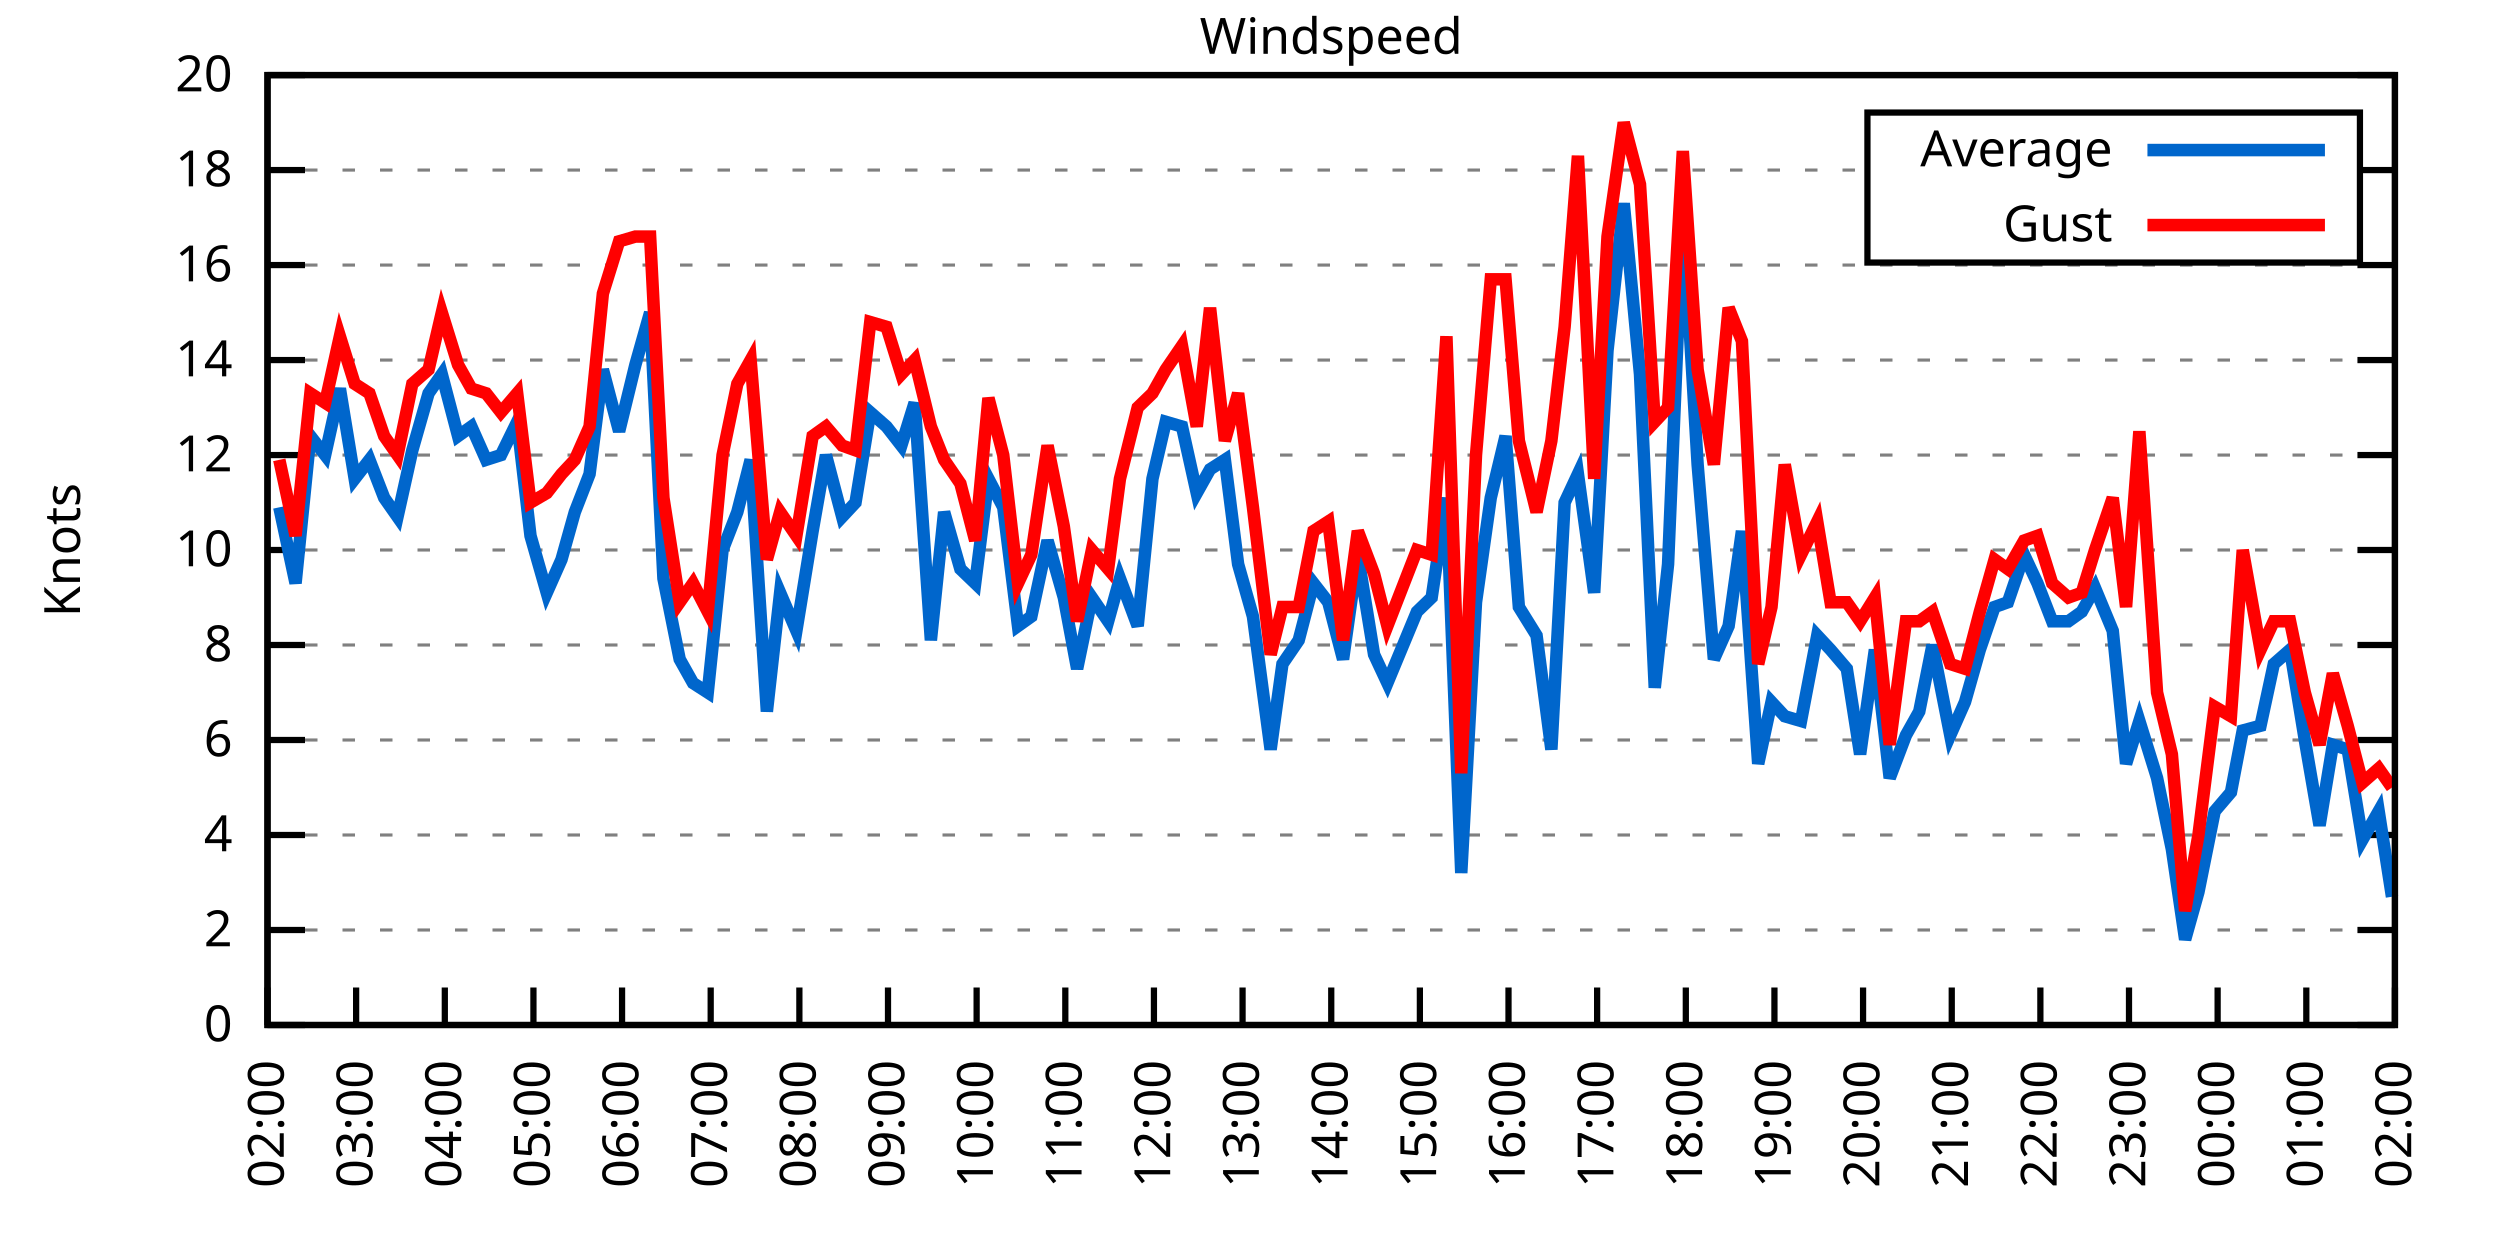
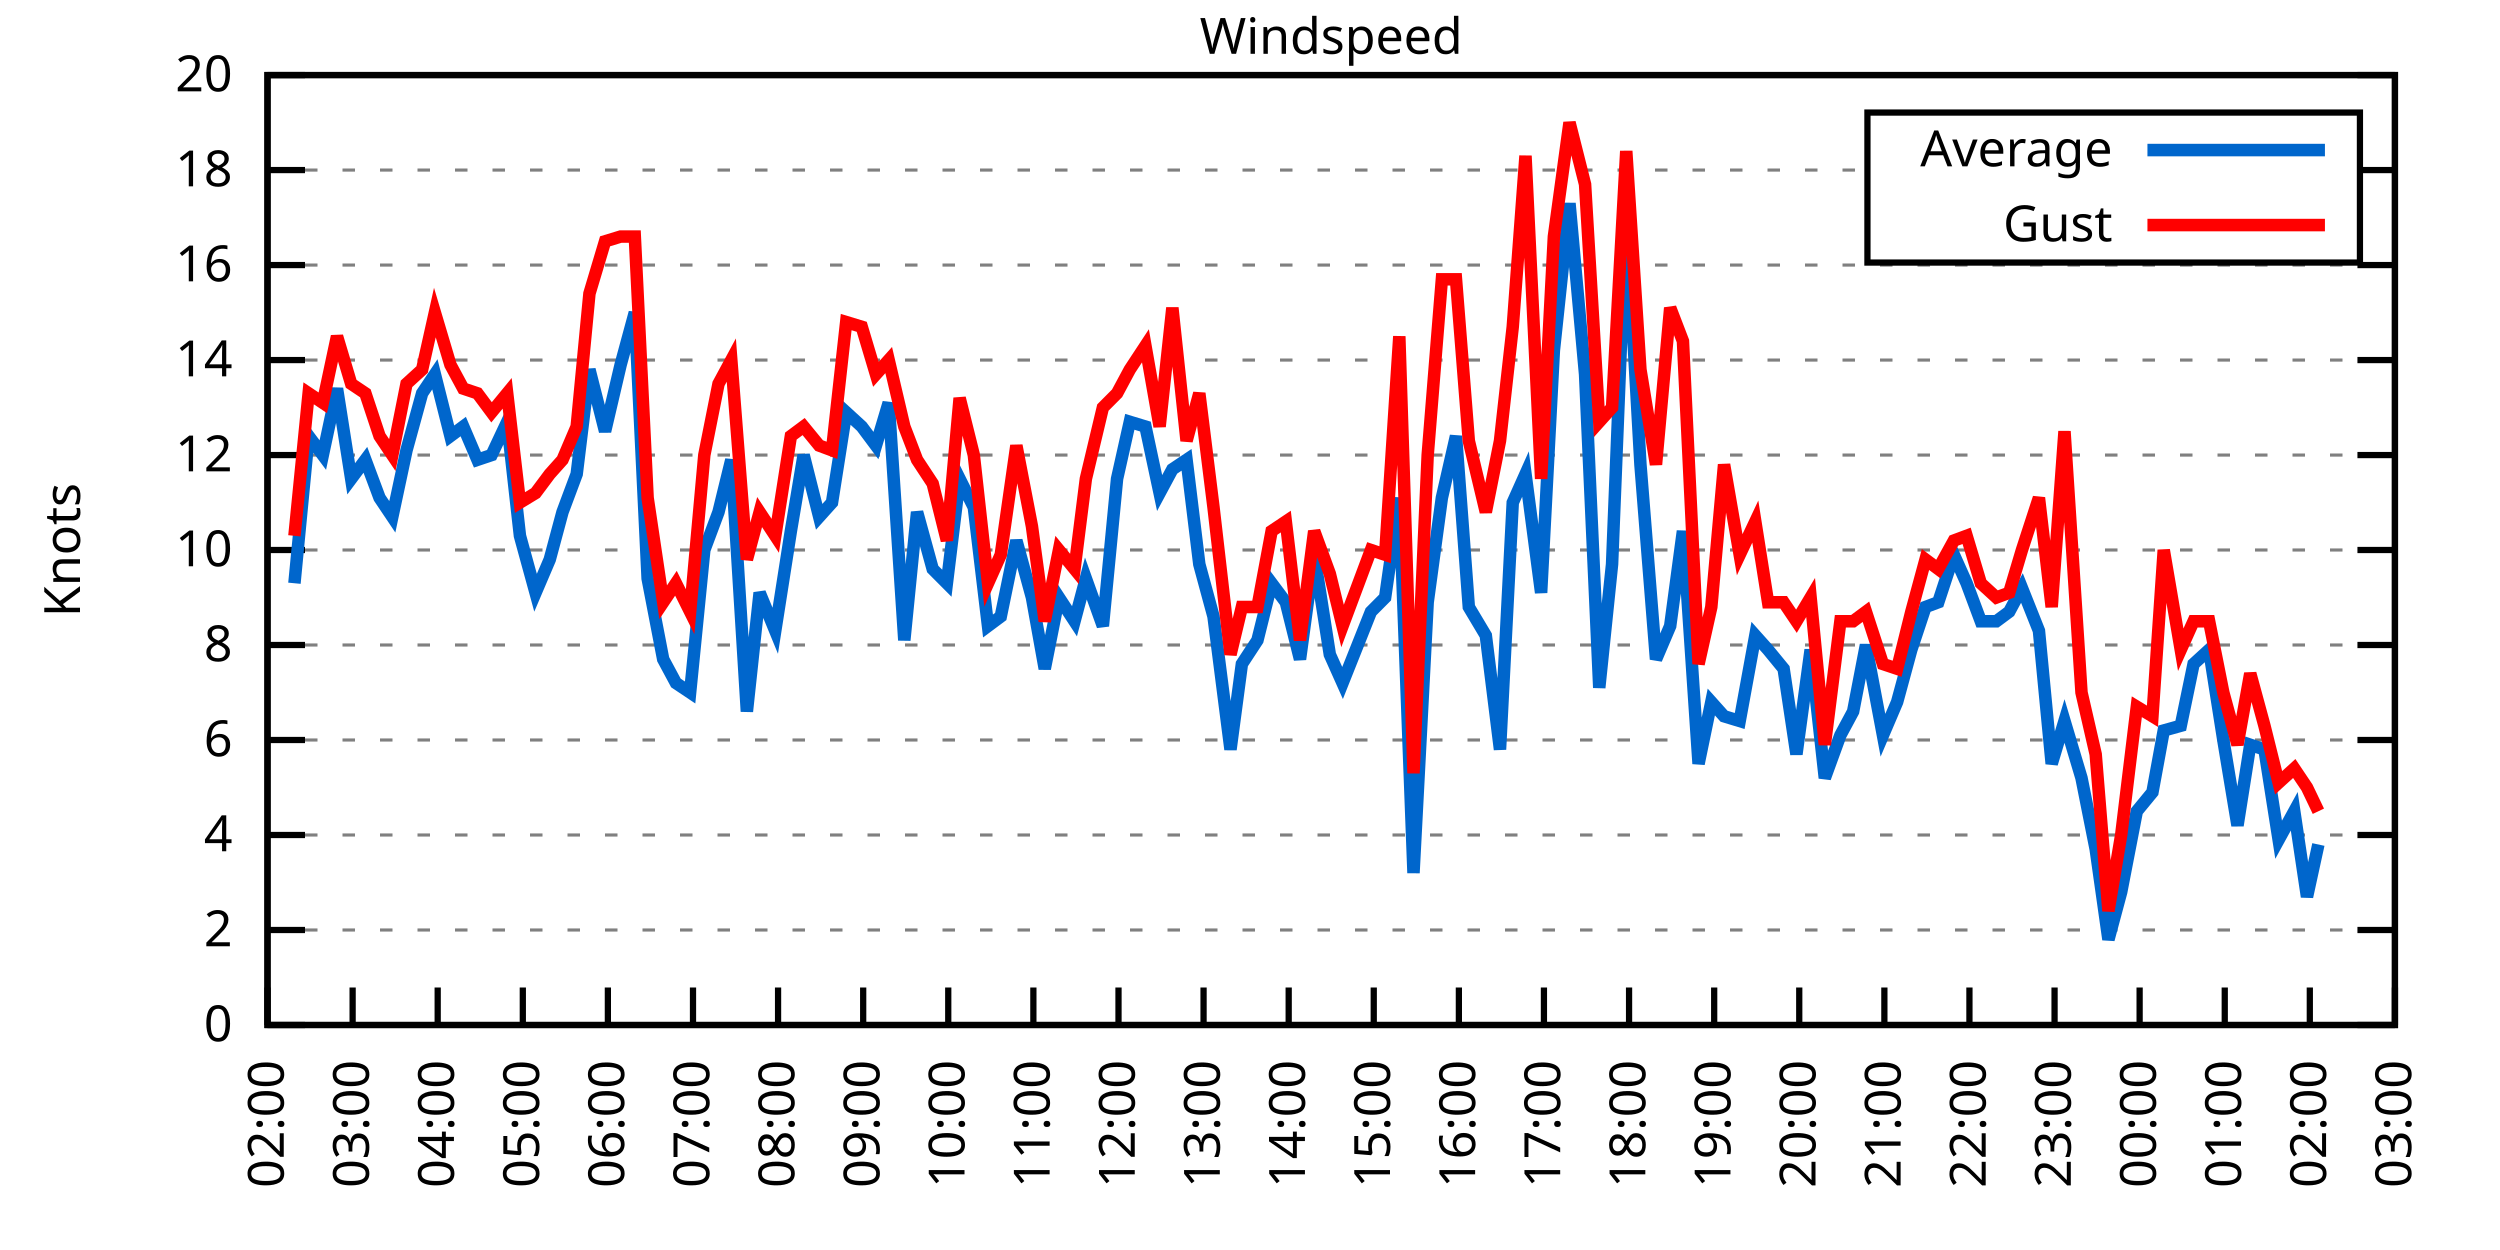
<svg xmlns="http://www.w3.org/2000/svg" xmlns:xlink="http://www.w3.org/1999/xlink" width="400" height="200" viewBox="0 0 400 200">
  <g id="gnuplot_canvas">
    <rect x="0" y="0" width="400" height="200" fill="none" />
    <defs>
      <circle id="gpDot" r="0.5" stroke-width="0.5" stroke="currentColor" />
      <path id="gpPt0" stroke-width="0.333" stroke="currentColor" d="M-1,0 h2 M0,-1 v2" />
      <path id="gpPt1" stroke-width="0.333" stroke="currentColor" d="M-1,-1 L1,1 M1,-1 L-1,1" />
      <path id="gpPt2" stroke-width="0.333" stroke="currentColor" d="M-1,0 L1,0 M0,-1 L0,1 M-1,-1 L1,1 M-1,1 L1,-1" />
      <rect id="gpPt3" stroke-width="0.333" stroke="currentColor" x="-1" y="-1" width="2" height="2" />
      <rect id="gpPt4" stroke-width="0.333" stroke="currentColor" fill="currentColor" x="-1" y="-1" width="2" height="2" />
      <circle id="gpPt5" stroke-width="0.333" stroke="currentColor" cx="0" cy="0" r="1" />
      <use xlink:href="#gpPt5" id="gpPt6" fill="currentColor" stroke="none" />
      <path id="gpPt7" stroke-width="0.333" stroke="currentColor" d="M0,-1.33 L-1.33,0.67 L1.33,0.67 z" />
      <use xlink:href="#gpPt7" id="gpPt8" fill="currentColor" stroke="none" />
      <use xlink:href="#gpPt7" id="gpPt9" stroke="currentColor" transform="rotate(180)" />
      <use xlink:href="#gpPt9" id="gpPt10" fill="currentColor" stroke="none" />
      <use xlink:href="#gpPt3" id="gpPt11" stroke="currentColor" transform="rotate(45)" />
      <use xlink:href="#gpPt11" id="gpPt12" fill="currentColor" stroke="none" />
      <path id="gpPt13" stroke-width="0.333" stroke="currentColor" d="M0,1.330 L1.265,0.411 L0.782,-1.067 L-0.782,-1.076 L-1.265,0.411 z" />
      <use xlink:href="#gpPt13" id="gpPt14" fill="currentColor" stroke="none" />
      <filter id="textbox" filterUnits="objectBoundingBox" x="0" y="0" height="1" width="1">
        <feFlood flood-color="white" flood-opacity="1" result="bgnd" />
        <feComposite in="SourceGraphic" in2="bgnd" operator="atop" />
      </filter>
      <filter id="greybox" filterUnits="objectBoundingBox" x="0" y="0" height="1" width="1">
        <feFlood flood-color="lightgrey" flood-opacity="1" result="grey" />
        <feComposite in="SourceGraphic" in2="grey" operator="atop" />
      </filter>
    </defs>
    <g fill="none" color="white" stroke="currentColor" stroke-width="1.00" stroke-linecap="butt" stroke-linejoin="miter">
</g>
    <g fill="none" color="black" stroke="currentColor" stroke-width="1.00" stroke-linecap="butt" stroke-linejoin="miter">
      <g stroke="none" shape-rendering="crispEdges">
        <polygon fill="rgb(255, 255, 255)" points="42.80,164.00 383.18,164.00 383.18,12.02 42.80,12.02 " />
      </g>
    </g>
    <g fill="none" color="black" stroke="currentColor" stroke-width="1.00" stroke-linecap="butt" stroke-linejoin="miter">
</g>
    <g fill="none" color="black" stroke="black" stroke-width="0.50" stroke-linecap="butt" stroke-linejoin="miter">
</g>
    <g fill="none" color="gray" stroke="currentColor" stroke-width="0.50" stroke-linecap="butt" stroke-linejoin="miter">
      <path stroke="gray" stroke-dasharray="2,4" class="gridline" d="M42.80,164.00 L383.19,164.00  " />
    </g>
    <g fill="none" color="gray" stroke="gray" stroke-width="1.00" stroke-linecap="butt" stroke-linejoin="miter">
</g>
    <g fill="none" color="black" stroke="currentColor" stroke-width="1.00" stroke-linecap="butt" stroke-linejoin="miter">
      <path stroke="black" d="M42.80,164.00 L48.80,164.00 M383.19,164.00 L377.19,164.00  " />
      <g transform="translate(37.20,166.60)" stroke="none" fill="black" font-family="Sans" font-size="8.00" text-anchor="end">
        <text>
          <tspan font-family="Sans"> 0</tspan>
        </text>
      </g>
    </g>
    <g fill="none" color="black" stroke="currentColor" stroke-width="1.00" stroke-linecap="butt" stroke-linejoin="miter">
</g>
    <g fill="none" color="black" stroke="black" stroke-width="0.50" stroke-linecap="butt" stroke-linejoin="miter">
</g>
    <g fill="none" color="gray" stroke="currentColor" stroke-width="0.50" stroke-linecap="butt" stroke-linejoin="miter">
      <path stroke="gray" stroke-dasharray="2,4" class="gridline" d="M42.80,148.80 L383.19,148.80  " />
    </g>
    <g fill="none" color="gray" stroke="gray" stroke-width="1.00" stroke-linecap="butt" stroke-linejoin="miter">
</g>
    <g fill="none" color="black" stroke="currentColor" stroke-width="1.00" stroke-linecap="butt" stroke-linejoin="miter">
      <path stroke="black" d="M42.80,148.80 L48.80,148.80 M383.19,148.80 L377.19,148.80  " />
      <g transform="translate(37.20,151.40)" stroke="none" fill="black" font-family="Sans" font-size="8.00" text-anchor="end">
        <text>
          <tspan font-family="Sans"> 2</tspan>
        </text>
      </g>
    </g>
    <g fill="none" color="black" stroke="currentColor" stroke-width="1.00" stroke-linecap="butt" stroke-linejoin="miter">
</g>
    <g fill="none" color="black" stroke="black" stroke-width="0.50" stroke-linecap="butt" stroke-linejoin="miter">
</g>
    <g fill="none" color="gray" stroke="currentColor" stroke-width="0.50" stroke-linecap="butt" stroke-linejoin="miter">
      <path stroke="gray" stroke-dasharray="2,4" class="gridline" d="M42.80,133.60 L383.19,133.60  " />
    </g>
    <g fill="none" color="gray" stroke="gray" stroke-width="1.00" stroke-linecap="butt" stroke-linejoin="miter">
</g>
    <g fill="none" color="black" stroke="currentColor" stroke-width="1.00" stroke-linecap="butt" stroke-linejoin="miter">
      <path stroke="black" d="M42.80,133.60 L48.80,133.60 M383.19,133.60 L377.19,133.60  " />
      <g transform="translate(37.20,136.20)" stroke="none" fill="black" font-family="Sans" font-size="8.00" text-anchor="end">
        <text>
          <tspan font-family="Sans"> 4</tspan>
        </text>
      </g>
    </g>
    <g fill="none" color="black" stroke="currentColor" stroke-width="1.00" stroke-linecap="butt" stroke-linejoin="miter">
</g>
    <g fill="none" color="black" stroke="black" stroke-width="0.50" stroke-linecap="butt" stroke-linejoin="miter">
</g>
    <g fill="none" color="gray" stroke="currentColor" stroke-width="0.50" stroke-linecap="butt" stroke-linejoin="miter">
      <path stroke="gray" stroke-dasharray="2,4" class="gridline" d="M42.80,118.40 L383.19,118.40  " />
    </g>
    <g fill="none" color="gray" stroke="gray" stroke-width="1.00" stroke-linecap="butt" stroke-linejoin="miter">
</g>
    <g fill="none" color="black" stroke="currentColor" stroke-width="1.00" stroke-linecap="butt" stroke-linejoin="miter">
      <path stroke="black" d="M42.80,118.40 L48.80,118.40 M383.19,118.40 L377.19,118.40  " />
      <g transform="translate(37.20,121.00)" stroke="none" fill="black" font-family="Sans" font-size="8.00" text-anchor="end">
        <text>
          <tspan font-family="Sans"> 6</tspan>
        </text>
      </g>
    </g>
    <g fill="none" color="black" stroke="currentColor" stroke-width="1.00" stroke-linecap="butt" stroke-linejoin="miter">
</g>
    <g fill="none" color="black" stroke="black" stroke-width="0.50" stroke-linecap="butt" stroke-linejoin="miter">
</g>
    <g fill="none" color="gray" stroke="currentColor" stroke-width="0.50" stroke-linecap="butt" stroke-linejoin="miter">
      <path stroke="gray" stroke-dasharray="2,4" class="gridline" d="M42.80,103.20 L383.19,103.20  " />
    </g>
    <g fill="none" color="gray" stroke="gray" stroke-width="1.00" stroke-linecap="butt" stroke-linejoin="miter">
</g>
    <g fill="none" color="black" stroke="currentColor" stroke-width="1.00" stroke-linecap="butt" stroke-linejoin="miter">
      <path stroke="black" d="M42.80,103.20 L48.80,103.20 M383.19,103.20 L377.19,103.20  " />
      <g transform="translate(37.20,105.80)" stroke="none" fill="black" font-family="Sans" font-size="8.00" text-anchor="end">
        <text>
          <tspan font-family="Sans"> 8</tspan>
        </text>
      </g>
    </g>
    <g fill="none" color="black" stroke="currentColor" stroke-width="1.00" stroke-linecap="butt" stroke-linejoin="miter">
</g>
    <g fill="none" color="black" stroke="black" stroke-width="0.50" stroke-linecap="butt" stroke-linejoin="miter">
</g>
    <g fill="none" color="gray" stroke="currentColor" stroke-width="0.50" stroke-linecap="butt" stroke-linejoin="miter">
      <path stroke="gray" stroke-dasharray="2,4" class="gridline" d="M42.80,88.00 L383.19,88.00  " />
    </g>
    <g fill="none" color="gray" stroke="gray" stroke-width="1.00" stroke-linecap="butt" stroke-linejoin="miter">
</g>
    <g fill="none" color="black" stroke="currentColor" stroke-width="1.00" stroke-linecap="butt" stroke-linejoin="miter">
      <path stroke="black" d="M42.80,88.00 L48.80,88.00 M383.19,88.00 L377.19,88.00  " />
      <g transform="translate(37.20,90.60)" stroke="none" fill="black" font-family="Sans" font-size="8.00" text-anchor="end">
        <text>
          <tspan font-family="Sans"> 10</tspan>
        </text>
      </g>
    </g>
    <g fill="none" color="black" stroke="currentColor" stroke-width="1.00" stroke-linecap="butt" stroke-linejoin="miter">
</g>
    <g fill="none" color="black" stroke="black" stroke-width="0.50" stroke-linecap="butt" stroke-linejoin="miter">
</g>
    <g fill="none" color="gray" stroke="currentColor" stroke-width="0.50" stroke-linecap="butt" stroke-linejoin="miter">
      <path stroke="gray" stroke-dasharray="2,4" class="gridline" d="M42.80,72.81 L383.19,72.81  " />
    </g>
    <g fill="none" color="gray" stroke="gray" stroke-width="1.00" stroke-linecap="butt" stroke-linejoin="miter">
</g>
    <g fill="none" color="black" stroke="currentColor" stroke-width="1.00" stroke-linecap="butt" stroke-linejoin="miter">
      <path stroke="black" d="M42.80,72.81 L48.80,72.81 M383.19,72.81 L377.19,72.81  " />
      <g transform="translate(37.20,75.41)" stroke="none" fill="black" font-family="Sans" font-size="8.00" text-anchor="end">
        <text>
          <tspan font-family="Sans"> 12</tspan>
        </text>
      </g>
    </g>
    <g fill="none" color="black" stroke="currentColor" stroke-width="1.00" stroke-linecap="butt" stroke-linejoin="miter">
</g>
    <g fill="none" color="black" stroke="black" stroke-width="0.50" stroke-linecap="butt" stroke-linejoin="miter">
</g>
    <g fill="none" color="gray" stroke="currentColor" stroke-width="0.50" stroke-linecap="butt" stroke-linejoin="miter">
      <path stroke="gray" stroke-dasharray="2,4" class="gridline" d="M42.80,57.61 L383.19,57.61  " />
    </g>
    <g fill="none" color="gray" stroke="gray" stroke-width="1.00" stroke-linecap="butt" stroke-linejoin="miter">
</g>
    <g fill="none" color="black" stroke="currentColor" stroke-width="1.00" stroke-linecap="butt" stroke-linejoin="miter">
      <path stroke="black" d="M42.80,57.61 L48.80,57.61 M383.19,57.61 L377.19,57.61  " />
      <g transform="translate(37.20,60.21)" stroke="none" fill="black" font-family="Sans" font-size="8.00" text-anchor="end">
        <text>
          <tspan font-family="Sans"> 14</tspan>
        </text>
      </g>
    </g>
    <g fill="none" color="black" stroke="currentColor" stroke-width="1.00" stroke-linecap="butt" stroke-linejoin="miter">
</g>
    <g fill="none" color="black" stroke="black" stroke-width="0.50" stroke-linecap="butt" stroke-linejoin="miter">
</g>
    <g fill="none" color="gray" stroke="currentColor" stroke-width="0.50" stroke-linecap="butt" stroke-linejoin="miter">
      <path stroke="gray" stroke-dasharray="2,4" class="gridline" d="M42.80,42.41 L383.19,42.41  " />
    </g>
    <g fill="none" color="gray" stroke="gray" stroke-width="1.00" stroke-linecap="butt" stroke-linejoin="miter">
</g>
    <g fill="none" color="black" stroke="currentColor" stroke-width="1.00" stroke-linecap="butt" stroke-linejoin="miter">
      <path stroke="black" d="M42.80,42.41 L48.80,42.41 M383.19,42.41 L377.19,42.41  " />
      <g transform="translate(37.20,45.01)" stroke="none" fill="black" font-family="Sans" font-size="8.00" text-anchor="end">
        <text>
          <tspan font-family="Sans"> 16</tspan>
        </text>
      </g>
    </g>
    <g fill="none" color="black" stroke="currentColor" stroke-width="1.00" stroke-linecap="butt" stroke-linejoin="miter">
</g>
    <g fill="none" color="black" stroke="black" stroke-width="0.50" stroke-linecap="butt" stroke-linejoin="miter">
</g>
    <g fill="none" color="gray" stroke="currentColor" stroke-width="0.50" stroke-linecap="butt" stroke-linejoin="miter">
      <path stroke="gray" stroke-dasharray="2,4" class="gridline" d="M42.80,27.21 L298.79,27.21 M377.59,27.21 L383.19,27.21  " />
    </g>
    <g fill="none" color="gray" stroke="gray" stroke-width="1.00" stroke-linecap="butt" stroke-linejoin="miter">
</g>
    <g fill="none" color="black" stroke="currentColor" stroke-width="1.00" stroke-linecap="butt" stroke-linejoin="miter">
      <path stroke="black" d="M42.80,27.21 L48.80,27.21 M383.19,27.21 L377.19,27.21  " />
      <g transform="translate(37.20,29.81)" stroke="none" fill="black" font-family="Sans" font-size="8.00" text-anchor="end">
        <text>
          <tspan font-family="Sans"> 18</tspan>
        </text>
      </g>
    </g>
    <g fill="none" color="black" stroke="currentColor" stroke-width="1.00" stroke-linecap="butt" stroke-linejoin="miter">
</g>
    <g fill="none" color="black" stroke="black" stroke-width="0.50" stroke-linecap="butt" stroke-linejoin="miter">
</g>
    <g fill="none" color="gray" stroke="currentColor" stroke-width="0.50" stroke-linecap="butt" stroke-linejoin="miter">
      <path stroke="gray" stroke-dasharray="2,4" class="gridline" d="M42.80,12.01 L383.19,12.01  " />
    </g>
    <g fill="none" color="gray" stroke="gray" stroke-width="1.00" stroke-linecap="butt" stroke-linejoin="miter">
</g>
    <g fill="none" color="black" stroke="currentColor" stroke-width="1.00" stroke-linecap="butt" stroke-linejoin="miter">
      <path stroke="black" d="M42.80,12.01 L48.80,12.01 M383.19,12.01 L377.19,12.01  " />
      <g transform="translate(37.20,14.61)" stroke="none" fill="black" font-family="Sans" font-size="8.00" text-anchor="end">
        <text>
          <tspan font-family="Sans"> 20</tspan>
        </text>
      </g>
    </g>
    <g fill="none" color="black" stroke="currentColor" stroke-width="1.00" stroke-linecap="butt" stroke-linejoin="miter">
      <path stroke="black" d="M42.80,164.00 L42.80,158.00  " />
      <g transform="translate(45.40,169.60) rotate(270.00)" stroke="none" fill="black" font-family="Sans" font-size="8.00" text-anchor="end">
        <text>
          <tspan font-family="Sans">02:00</tspan>
        </text>
      </g>
    </g>
    <g fill="none" color="black" stroke="currentColor" stroke-width="1.00" stroke-linecap="butt" stroke-linejoin="miter">
-       <path stroke="black" d="M56.98,164.00 L56.98,158.00  " />
-       <g transform="translate(59.58,169.60) rotate(270.00)" stroke="none" fill="black" font-family="Sans" font-size="8.00" text-anchor="end">
+       <path stroke="black" d="M56.42,164.00 L56.42,158.00  " />
+       <g transform="translate(59.02,169.60) rotate(270.00)" stroke="none" fill="black" font-family="Sans" font-size="8.00" text-anchor="end">
        <text>
          <tspan font-family="Sans">03:00</tspan>
        </text>
      </g>
    </g>
    <g fill="none" color="black" stroke="currentColor" stroke-width="1.00" stroke-linecap="butt" stroke-linejoin="miter">
-       <path stroke="black" d="M71.17,164.00 L71.17,158.00  " />
-       <g transform="translate(73.77,169.60) rotate(270.00)" stroke="none" fill="black" font-family="Sans" font-size="8.00" text-anchor="end">
+       <path stroke="black" d="M70.03,164.00 L70.03,158.00  " />
+       <g transform="translate(72.63,169.60) rotate(270.00)" stroke="none" fill="black" font-family="Sans" font-size="8.00" text-anchor="end">
        <text>
          <tspan font-family="Sans">04:00</tspan>
        </text>
      </g>
    </g>
    <g fill="none" color="black" stroke="currentColor" stroke-width="1.00" stroke-linecap="butt" stroke-linejoin="miter">
-       <path stroke="black" d="M85.35,164.00 L85.35,158.00  " />
-       <g transform="translate(87.95,169.60) rotate(270.00)" stroke="none" fill="black" font-family="Sans" font-size="8.00" text-anchor="end">
+       <path stroke="black" d="M83.65,164.00 L83.65,158.00  " />
+       <g transform="translate(86.25,169.60) rotate(270.00)" stroke="none" fill="black" font-family="Sans" font-size="8.00" text-anchor="end">
        <text>
          <tspan font-family="Sans">05:00</tspan>
        </text>
      </g>
    </g>
    <g fill="none" color="black" stroke="currentColor" stroke-width="1.00" stroke-linecap="butt" stroke-linejoin="miter">
-       <path stroke="black" d="M99.53,164.00 L99.53,158.00  " />
-       <g transform="translate(102.13,169.60) rotate(270.00)" stroke="none" fill="black" font-family="Sans" font-size="8.00" text-anchor="end">
+       <path stroke="black" d="M97.26,164.00 L97.26,158.00  " />
+       <g transform="translate(99.86,169.60) rotate(270.00)" stroke="none" fill="black" font-family="Sans" font-size="8.00" text-anchor="end">
        <text>
          <tspan font-family="Sans">06:00</tspan>
        </text>
      </g>
    </g>
    <g fill="none" color="black" stroke="currentColor" stroke-width="1.00" stroke-linecap="butt" stroke-linejoin="miter">
-       <path stroke="black" d="M113.71,164.00 L113.71,158.00  " />
-       <g transform="translate(116.31,169.60) rotate(270.00)" stroke="none" fill="black" font-family="Sans" font-size="8.00" text-anchor="end">
+       <path stroke="black" d="M110.88,164.00 L110.88,158.00  " />
+       <g transform="translate(113.48,169.60) rotate(270.00)" stroke="none" fill="black" font-family="Sans" font-size="8.00" text-anchor="end">
        <text>
          <tspan font-family="Sans">07:00</tspan>
        </text>
      </g>
    </g>
    <g fill="none" color="black" stroke="currentColor" stroke-width="1.00" stroke-linecap="butt" stroke-linejoin="miter">
-       <path stroke="black" d="M127.90,164.00 L127.90,158.00  " />
-       <g transform="translate(130.50,169.60) rotate(270.00)" stroke="none" fill="black" font-family="Sans" font-size="8.00" text-anchor="end">
+       <path stroke="black" d="M124.49,164.00 L124.49,158.00  " />
+       <g transform="translate(127.09,169.60) rotate(270.00)" stroke="none" fill="black" font-family="Sans" font-size="8.00" text-anchor="end">
        <text>
          <tspan font-family="Sans">08:00</tspan>
        </text>
      </g>
    </g>
    <g fill="none" color="black" stroke="currentColor" stroke-width="1.00" stroke-linecap="butt" stroke-linejoin="miter">
-       <path stroke="black" d="M142.08,164.00 L142.08,158.00  " />
-       <g transform="translate(144.68,169.60) rotate(270.00)" stroke="none" fill="black" font-family="Sans" font-size="8.00" text-anchor="end">
+       <path stroke="black" d="M138.11,164.00 L138.11,158.00  " />
+       <g transform="translate(140.71,169.60) rotate(270.00)" stroke="none" fill="black" font-family="Sans" font-size="8.00" text-anchor="end">
        <text>
          <tspan font-family="Sans">09:00</tspan>
        </text>
      </g>
    </g>
    <g fill="none" color="black" stroke="currentColor" stroke-width="1.00" stroke-linecap="butt" stroke-linejoin="miter">
-       <path stroke="black" d="M156.26,164.00 L156.26,158.00  " />
-       <g transform="translate(158.86,169.60) rotate(270.00)" stroke="none" fill="black" font-family="Sans" font-size="8.00" text-anchor="end">
+       <path stroke="black" d="M151.72,164.00 L151.72,158.00  " />
+       <g transform="translate(154.32,169.60) rotate(270.00)" stroke="none" fill="black" font-family="Sans" font-size="8.00" text-anchor="end">
        <text>
          <tspan font-family="Sans">10:00</tspan>
        </text>
      </g>
    </g>
    <g fill="none" color="black" stroke="currentColor" stroke-width="1.00" stroke-linecap="butt" stroke-linejoin="miter">
-       <path stroke="black" d="M170.45,164.00 L170.45,158.00  " />
-       <g transform="translate(173.05,169.60) rotate(270.00)" stroke="none" fill="black" font-family="Sans" font-size="8.00" text-anchor="end">
+       <path stroke="black" d="M165.34,164.00 L165.34,158.00  " />
+       <g transform="translate(167.94,169.60) rotate(270.00)" stroke="none" fill="black" font-family="Sans" font-size="8.00" text-anchor="end">
        <text>
          <tspan font-family="Sans">11:00</tspan>
        </text>
      </g>
    </g>
    <g fill="none" color="black" stroke="currentColor" stroke-width="1.00" stroke-linecap="butt" stroke-linejoin="miter">
-       <path stroke="black" d="M184.63,164.00 L184.63,158.00  " />
-       <g transform="translate(187.23,169.60) rotate(270.00)" stroke="none" fill="black" font-family="Sans" font-size="8.00" text-anchor="end">
+       <path stroke="black" d="M178.96,164.00 L178.96,158.00  " />
+       <g transform="translate(181.56,169.60) rotate(270.00)" stroke="none" fill="black" font-family="Sans" font-size="8.00" text-anchor="end">
        <text>
          <tspan font-family="Sans">12:00</tspan>
        </text>
      </g>
    </g>
    <g fill="none" color="black" stroke="currentColor" stroke-width="1.00" stroke-linecap="butt" stroke-linejoin="miter">
-       <path stroke="black" d="M198.81,164.00 L198.81,158.00  " />
-       <g transform="translate(201.41,169.60) rotate(270.00)" stroke="none" fill="black" font-family="Sans" font-size="8.00" text-anchor="end">
+       <path stroke="black" d="M192.57,164.00 L192.57,158.00  " />
+       <g transform="translate(195.17,169.60) rotate(270.00)" stroke="none" fill="black" font-family="Sans" font-size="8.00" text-anchor="end">
        <text>
          <tspan font-family="Sans">13:00</tspan>
        </text>
      </g>
    </g>
    <g fill="none" color="black" stroke="currentColor" stroke-width="1.00" stroke-linecap="butt" stroke-linejoin="miter">
-       <path stroke="black" d="M213.00,164.00 L213.00,158.00  " />
-       <g transform="translate(215.60,169.60) rotate(270.00)" stroke="none" fill="black" font-family="Sans" font-size="8.00" text-anchor="end">
+       <path stroke="black" d="M206.19,164.00 L206.19,158.00  " />
+       <g transform="translate(208.79,169.60) rotate(270.00)" stroke="none" fill="black" font-family="Sans" font-size="8.00" text-anchor="end">
        <text>
          <tspan font-family="Sans">14:00</tspan>
        </text>
      </g>
    </g>
    <g fill="none" color="black" stroke="currentColor" stroke-width="1.00" stroke-linecap="butt" stroke-linejoin="miter">
-       <path stroke="black" d="M227.18,164.00 L227.18,158.00  " />
-       <g transform="translate(229.78,169.60) rotate(270.00)" stroke="none" fill="black" font-family="Sans" font-size="8.00" text-anchor="end">
+       <path stroke="black" d="M219.80,164.00 L219.80,158.00  " />
+       <g transform="translate(222.40,169.60) rotate(270.00)" stroke="none" fill="black" font-family="Sans" font-size="8.00" text-anchor="end">
        <text>
          <tspan font-family="Sans">15:00</tspan>
        </text>
      </g>
    </g>
    <g fill="none" color="black" stroke="currentColor" stroke-width="1.00" stroke-linecap="butt" stroke-linejoin="miter">
-       <path stroke="black" d="M241.36,164.00 L241.36,158.00  " />
-       <g transform="translate(243.96,169.60) rotate(270.00)" stroke="none" fill="black" font-family="Sans" font-size="8.00" text-anchor="end">
+       <path stroke="black" d="M233.42,164.00 L233.42,158.00  " />
+       <g transform="translate(236.02,169.60) rotate(270.00)" stroke="none" fill="black" font-family="Sans" font-size="8.00" text-anchor="end">
        <text>
          <tspan font-family="Sans">16:00</tspan>
        </text>
      </g>
    </g>
    <g fill="none" color="black" stroke="currentColor" stroke-width="1.00" stroke-linecap="butt" stroke-linejoin="miter">
-       <path stroke="black" d="M255.54,164.00 L255.54,158.00  " />
-       <g transform="translate(258.14,169.60) rotate(270.00)" stroke="none" fill="black" font-family="Sans" font-size="8.00" text-anchor="end">
+       <path stroke="black" d="M247.03,164.00 L247.03,158.00  " />
+       <g transform="translate(249.63,169.60) rotate(270.00)" stroke="none" fill="black" font-family="Sans" font-size="8.00" text-anchor="end">
        <text>
          <tspan font-family="Sans">17:00</tspan>
        </text>
      </g>
    </g>
    <g fill="none" color="black" stroke="currentColor" stroke-width="1.00" stroke-linecap="butt" stroke-linejoin="miter">
-       <path stroke="black" d="M269.73,164.00 L269.73,158.00  " />
-       <g transform="translate(272.33,169.60) rotate(270.00)" stroke="none" fill="black" font-family="Sans" font-size="8.00" text-anchor="end">
+       <path stroke="black" d="M260.65,164.00 L260.65,158.00  " />
+       <g transform="translate(263.25,169.60) rotate(270.00)" stroke="none" fill="black" font-family="Sans" font-size="8.00" text-anchor="end">
        <text>
          <tspan font-family="Sans">18:00</tspan>
        </text>
      </g>
    </g>
    <g fill="none" color="black" stroke="currentColor" stroke-width="1.00" stroke-linecap="butt" stroke-linejoin="miter">
-       <path stroke="black" d="M283.91,164.00 L283.91,158.00  " />
-       <g transform="translate(286.51,169.60) rotate(270.00)" stroke="none" fill="black" font-family="Sans" font-size="8.00" text-anchor="end">
+       <path stroke="black" d="M274.27,164.00 L274.27,158.00  " />
+       <g transform="translate(276.87,169.60) rotate(270.00)" stroke="none" fill="black" font-family="Sans" font-size="8.00" text-anchor="end">
        <text>
          <tspan font-family="Sans">19:00</tspan>
        </text>
      </g>
    </g>
    <g fill="none" color="black" stroke="currentColor" stroke-width="1.00" stroke-linecap="butt" stroke-linejoin="miter">
-       <path stroke="black" d="M298.09,164.00 L298.09,158.00  " />
-       <g transform="translate(300.69,169.60) rotate(270.00)" stroke="none" fill="black" font-family="Sans" font-size="8.00" text-anchor="end">
+       <path stroke="black" d="M287.88,164.00 L287.88,158.00  " />
+       <g transform="translate(290.48,169.60) rotate(270.00)" stroke="none" fill="black" font-family="Sans" font-size="8.00" text-anchor="end">
        <text>
          <tspan font-family="Sans">20:00</tspan>
        </text>
      </g>
    </g>
    <g fill="none" color="black" stroke="currentColor" stroke-width="1.00" stroke-linecap="butt" stroke-linejoin="miter">
-       <path stroke="black" d="M312.28,164.00 L312.28,158.00  " />
-       <g transform="translate(314.88,169.60) rotate(270.00)" stroke="none" fill="black" font-family="Sans" font-size="8.00" text-anchor="end">
+       <path stroke="black" d="M301.50,164.00 L301.50,158.00  " />
+       <g transform="translate(304.10,169.60) rotate(270.00)" stroke="none" fill="black" font-family="Sans" font-size="8.00" text-anchor="end">
        <text>
          <tspan font-family="Sans">21:00</tspan>
        </text>
      </g>
    </g>
    <g fill="none" color="black" stroke="currentColor" stroke-width="1.00" stroke-linecap="butt" stroke-linejoin="miter">
-       <path stroke="black" d="M326.46,164.00 L326.46,158.00  " />
-       <g transform="translate(329.06,169.60) rotate(270.00)" stroke="none" fill="black" font-family="Sans" font-size="8.00" text-anchor="end">
+       <path stroke="black" d="M315.11,164.00 L315.11,158.00  " />
+       <g transform="translate(317.71,169.60) rotate(270.00)" stroke="none" fill="black" font-family="Sans" font-size="8.00" text-anchor="end">
        <text>
          <tspan font-family="Sans">22:00</tspan>
        </text>
      </g>
    </g>
    <g fill="none" color="black" stroke="currentColor" stroke-width="1.00" stroke-linecap="butt" stroke-linejoin="miter">
-       <path stroke="black" d="M340.64,164.00 L340.64,158.00  " />
-       <g transform="translate(343.24,169.60) rotate(270.00)" stroke="none" fill="black" font-family="Sans" font-size="8.00" text-anchor="end">
+       <path stroke="black" d="M328.73,164.00 L328.73,158.00  " />
+       <g transform="translate(331.33,169.60) rotate(270.00)" stroke="none" fill="black" font-family="Sans" font-size="8.00" text-anchor="end">
        <text>
          <tspan font-family="Sans">23:00</tspan>
        </text>
      </g>
    </g>
    <g fill="none" color="black" stroke="currentColor" stroke-width="1.00" stroke-linecap="butt" stroke-linejoin="miter">
-       <path stroke="black" d="M354.82,164.00 L354.82,158.00  " />
-       <g transform="translate(357.42,169.60) rotate(270.00)" stroke="none" fill="black" font-family="Sans" font-size="8.00" text-anchor="end">
+       <path stroke="black" d="M342.34,164.00 L342.34,158.00  " />
+       <g transform="translate(344.94,169.60) rotate(270.00)" stroke="none" fill="black" font-family="Sans" font-size="8.00" text-anchor="end">
        <text>
          <tspan font-family="Sans">00:00</tspan>
        </text>
      </g>
    </g>
    <g fill="none" color="black" stroke="currentColor" stroke-width="1.00" stroke-linecap="butt" stroke-linejoin="miter">
-       <path stroke="black" d="M369.01,164.00 L369.01,158.00  " />
-       <g transform="translate(371.61,169.60) rotate(270.00)" stroke="none" fill="black" font-family="Sans" font-size="8.00" text-anchor="end">
+       <path stroke="black" d="M355.96,164.00 L355.96,158.00  " />
+       <g transform="translate(358.56,169.60) rotate(270.00)" stroke="none" fill="black" font-family="Sans" font-size="8.00" text-anchor="end">
        <text>
          <tspan font-family="Sans">01:00</tspan>
+         </text>
+       </g>
+     </g>
+     <g fill="none" color="black" stroke="currentColor" stroke-width="1.00" stroke-linecap="butt" stroke-linejoin="miter">
+       <path stroke="black" d="M369.57,164.00 L369.57,158.00  " />
+       <g transform="translate(372.17,169.60) rotate(270.00)" stroke="none" fill="black" font-family="Sans" font-size="8.00" text-anchor="end">
+         <text>
+           <tspan font-family="Sans">02:00</tspan>
        </text>
      </g>
    </g>
    <g fill="none" color="black" stroke="currentColor" stroke-width="1.00" stroke-linecap="butt" stroke-linejoin="miter">
      <path stroke="black" d="M383.19,164.00 L383.19,158.00  " />
      <g transform="translate(385.79,169.60) rotate(270.00)" stroke="none" fill="black" font-family="Sans" font-size="8.00" text-anchor="end">
        <text>
-           <tspan font-family="Sans">02:00</tspan>
+           <tspan font-family="Sans">03:00</tspan>
        </text>
      </g>
    </g>
    <g fill="none" color="black" stroke="currentColor" stroke-width="1.00" stroke-linecap="butt" stroke-linejoin="miter">
</g>
    <g fill="none" color="black" stroke="currentColor" stroke-width="1.00" stroke-linecap="butt" stroke-linejoin="miter">
      <path stroke="black" d="M42.80,12.01 L42.80,164.00 L383.19,164.00 L383.19,12.01 L42.80,12.01 Z  " />
    </g>
    <g fill="none" color="black" stroke="currentColor" stroke-width="1.00" stroke-linecap="butt" stroke-linejoin="miter">
</g>
    <g fill="none" color="black" stroke="currentColor" stroke-width="1.00" stroke-linecap="butt" stroke-linejoin="miter">
      <path stroke="black" d="M298.79,42.01 L298.79,18.01 L377.59,18.01 L377.59,42.01 L298.79,42.01 Z  " />
    </g>
    <g id="Windspeed_plot_1">
      <g fill="none" color="white" stroke="black" stroke-width="2.00" stroke-linecap="butt" stroke-linejoin="miter">
</g>
      <g fill="none" color="black" stroke="currentColor" stroke-width="2.00" stroke-linecap="butt" stroke-linejoin="miter">
        <g transform="translate(337.99,26.61)" stroke="none" fill="black" font-family="Sans" font-size="8.00" text-anchor="end">
          <text>
            <tspan font-family="Sans">Average</tspan>
          </text>
        </g>
      </g>
      <g fill="none" color="black" stroke="currentColor" stroke-width="2.00" stroke-linecap="butt" stroke-linejoin="miter">
-         <path stroke="rgb(  0, 102, 204)" d="M343.59,24.01 L371.99,24.01 M44.69,81.17 L47.29,93.32 L49.66,69.77 L52.02,72.81 L54.38,62.17 L56.75,76.61   L59.11,73.57 L61.47,79.65 L63.60,82.69 L65.97,72.05 L68.57,62.93 L70.69,59.89 L73.29,69.77 L75.42,68.25   L77.78,73.57 L80.15,72.81 L82.75,67.49 L84.88,85.73 L87.48,94.84 L89.84,89.52 L91.97,81.93 L94.33,75.85   L96.46,59.13 L99.06,69.01 L101.66,58.37 L104.02,50.01 L106.15,92.56 L108.75,105.48 L110.88,109.28 L113.24,110.80   L115.61,88.00 L117.97,81.93 L120.10,73.57 L122.70,113.84 L124.82,94.84 L127.42,100.92 L130.02,84.97 L132.15,72.81   L134.75,82.69 L136.88,80.41 L139.24,65.97 L141.84,68.25 L144.21,71.29 L146.34,64.45 L148.94,102.44 L151.06,81.93   L153.66,91.04 L156.03,93.32 L158.15,76.61 L160.52,81.17 L162.88,100.16 L165.01,98.64 L167.61,86.49 L170.21,95.60   L172.34,107.00 L174.70,95.60 L177.30,99.40 L179.19,92.56 L182.03,100.16 L184.39,76.61 L186.52,67.49 L189.12,68.25   L191.48,78.89 L193.61,75.09 L195.98,73.57 L198.10,90.28 L200.47,98.64 L203.30,119.92 L205.19,106.24 L207.79,102.44   L210.16,93.32 L212.52,96.36 L214.89,105.48 L217.25,88.76 L219.85,104.72 L221.98,109.28 L226.71,97.88 L229.07,95.60   L231.43,79.65 L233.80,139.68 L236.16,96.36 L238.52,79.65 L240.89,69.77 L243.02,97.12 L245.85,101.68 L248.22,119.92   L250.34,80.41 L252.47,75.85 L255.07,94.84 L257.20,56.09 L259.80,32.53 L262.40,59.89 L264.76,110.04 L266.89,90.28   L269.25,34.05 L271.62,74.33 L274.22,105.48 L276.58,100.16 L278.71,84.97 L281.31,122.20 L283.44,112.32 L285.56,114.60   L288.16,115.36 L290.76,101.68 L292.89,103.96 L295.49,107.00 L297.62,120.68 L299.98,103.96 L302.35,124.48 L304.95,117.64   L307.08,113.84 L309.20,103.20 L312.04,117.64 L314.40,112.32 L316.77,103.96 L319.13,97.12 L321.26,96.36 L323.86,88.76   L325.99,93.32 L328.35,99.40 L330.95,99.40 L333.08,97.88 L335.20,94.08 L338.04,100.92 L340.17,122.20 L342.30,115.36   L345.13,124.48 L347.50,135.88 L349.62,150.32 L351.75,142.72 L354.35,129.80 L356.95,126.76 L358.84,116.88 L361.68,116.12   L363.81,106.24 L366.41,103.96 L368.77,118.40 L371.13,132.08 L373.26,119.16 L375.63,119.92 L377.99,134.36 L380.59,129.80   L382.72,143.48  " />
+         <path stroke="rgb(  0, 102, 204)" d="M343.59,24.01 L371.99,24.01 M47.11,93.32 L49.38,69.77 L51.65,72.81 L53.92,62.17 L56.19,76.61 L58.46,73.57   L60.73,79.65 L62.77,82.69 L65.04,72.05 L67.54,62.93 L69.58,59.89 L72.07,69.77 L74.12,68.25 L76.39,73.57   L78.65,72.81 L81.15,67.49 L83.19,85.73 L85.69,94.84 L87.96,89.52 L90.00,81.93 L92.27,75.85 L94.31,59.13   L96.81,69.01 L99.30,58.37 L101.57,50.01 L103.62,92.56 L106.11,105.48 L108.15,109.28 L110.42,110.80 L112.69,88.00   L114.96,81.93 L117.01,73.57 L119.50,113.84 L121.54,94.84 L124.04,100.92 L126.54,84.97 L128.58,72.81 L131.07,82.69   L133.12,80.41 L135.39,65.97 L137.88,68.25 L140.15,71.29 L142.19,64.45 L144.69,102.44 L146.73,81.93 L149.23,91.04   L151.50,93.32 L153.54,76.61 L155.81,81.17 L158.08,100.16 L160.12,98.64 L162.62,86.49 L165.11,95.60 L167.16,107.00   L169.43,95.60 L171.92,99.40 L173.74,92.56 L176.46,100.16 L178.73,76.61 L180.77,67.49 L183.27,68.25 L185.54,78.89   L187.58,75.09 L189.85,73.57 L191.89,90.28 L194.16,98.64 L196.88,119.92 L198.70,106.24 L201.19,102.44 L203.46,93.32   L205.73,96.36 L208.00,105.48 L210.27,88.76 L212.77,104.72 L214.81,109.28 L219.35,97.88 L221.62,95.60 L223.89,79.65   L226.16,139.68 L228.43,96.36 L230.70,79.65 L232.96,69.77 L235.01,97.12 L237.73,101.68 L240.00,119.92 L242.04,80.41   L244.08,75.85 L246.58,94.84 L248.62,56.09 L251.12,32.53 L253.61,59.89 L255.88,110.04 L257.93,90.28 L260.20,34.05   L262.47,74.33 L264.96,105.48 L267.23,100.16 L269.27,84.97 L271.77,122.20 L273.81,112.32 L275.85,114.60 L278.35,115.36   L280.85,101.68 L282.89,103.96 L285.38,107.00 L287.43,120.68 L289.70,103.96 L291.97,124.48 L294.46,117.64 L296.50,113.84   L298.55,103.20 L301.27,117.64 L303.54,112.32 L305.81,103.96 L308.08,97.12 L310.12,96.36 L312.62,88.76 L314.66,93.32   L316.93,99.40 L319.42,99.40 L321.47,97.88 L323.51,94.08 L326.23,100.92 L328.27,122.20 L330.32,115.36 L333.04,124.48   L335.31,135.88 L337.35,150.32 L339.39,142.72 L341.89,129.80 L344.39,126.76 L346.20,116.88 L348.92,116.12 L350.97,106.24   L353.46,103.96 L355.73,118.40 L358.00,132.08 L360.04,119.16 L362.31,119.92 L364.58,134.36 L367.08,129.80 L369.12,143.48   L370.94,135.12  " />
      </g>
    </g>
    <g id="Windspeed_plot_2">
      <g fill="none" color="black" stroke="currentColor" stroke-width="2.00" stroke-linecap="butt" stroke-linejoin="miter">
        <g transform="translate(337.99,38.61)" stroke="none" fill="black" font-family="Sans" font-size="8.00" text-anchor="end">
          <text>
            <tspan font-family="Sans">Gust</tspan>
          </text>
        </g>
      </g>
      <g fill="none" color="black" stroke="currentColor" stroke-width="2.00" stroke-linecap="butt" stroke-linejoin="miter">
-         <path stroke="rgb(255,   0,   0)" d="M343.59,36.01 L371.99,36.01 M44.69,73.57 L47.29,85.73 L49.66,62.93 L52.02,64.45 L54.38,53.81 L56.75,61.41   L59.11,62.93 L61.47,69.77 L63.60,72.81 L65.97,61.41 L68.57,59.13 L70.69,50.01 L73.29,58.37 L75.42,62.17   L77.78,62.93 L80.15,65.97 L82.75,62.93 L84.88,80.41 L87.48,78.89 L89.84,75.85 L91.97,73.57 L94.33,68.25   L96.46,46.97 L99.06,38.61 L101.66,37.85 L104.02,37.85 L106.15,79.65 L108.75,96.36 L110.88,93.32 L113.24,97.88   L115.61,72.81 L117.97,61.41 L120.10,57.61 L122.70,89.52 L124.82,81.93 L127.42,85.73 L130.02,69.77 L132.15,68.25   L134.75,71.29 L136.88,72.05 L139.24,51.53 L141.84,52.29 L144.21,59.89 L146.34,57.61 L148.94,68.25 L151.06,73.57   L153.66,77.37 L156.03,86.49 L158.15,63.69 L160.52,72.81 L162.88,93.32 L165.01,88.76 L167.61,71.29 L170.21,84.21   L172.34,99.40 L174.70,88.00 L177.30,91.04 L179.19,76.61 L182.03,65.21 L184.39,62.93 L186.52,59.13 L189.12,55.33   L191.48,68.25 L193.61,49.25 L195.98,70.53 L198.10,62.93 L200.47,81.17 L203.30,104.72 L205.19,97.12 L207.79,97.12   L210.16,84.97 L212.52,83.45 L214.89,102.44 L217.25,84.97 L219.85,91.80 L221.98,100.16 L226.71,88.00 L229.07,88.76   L231.43,53.81 L233.80,123.72 L236.16,72.81 L238.52,44.69 L240.89,44.69 L243.02,70.53 L245.85,81.93 L248.22,70.53   L250.34,52.29 L252.47,24.93 L255.07,76.61 L257.20,37.85 L259.80,19.61 L262.40,29.49 L264.76,67.49 L266.89,65.21   L269.25,24.17 L271.62,59.13 L274.22,74.33 L276.58,49.25 L278.71,54.57 L281.31,106.24 L283.44,97.12 L285.56,74.33   L288.16,88.76 L290.76,83.45 L292.89,96.36 L295.49,96.36 L297.62,99.40 L299.98,95.60 L302.35,119.16 L304.95,99.40   L307.08,99.40 L309.20,97.88 L312.04,106.24 L314.40,107.00 L316.77,97.88 L319.13,89.52 L321.26,91.04 L323.86,86.49   L325.99,85.73 L328.35,93.32 L330.95,95.60 L333.08,94.84 L335.20,88.00 L338.04,79.65 L340.17,97.12 L342.30,69.01   L345.13,110.80 L347.50,120.68 L349.62,145.76 L351.75,133.60 L354.35,113.08 L356.95,114.60 L358.84,88.00 L361.68,103.96   L363.81,99.40 L366.41,99.40 L368.77,110.80 L371.13,119.16 L373.26,107.76 L375.63,116.12 L377.99,125.24 L380.59,122.96   L382.72,126.00  " />
+         <path stroke="rgb(255,   0,   0)" d="M343.59,36.01 L371.99,36.01 M47.11,85.73 L49.38,62.93 L51.65,64.45 L53.92,53.81 L56.19,61.41 L58.46,62.93   L60.73,69.77 L62.77,72.81 L65.04,61.41 L67.54,59.13 L69.58,50.01 L72.07,58.37 L74.12,62.17 L76.39,62.93   L78.65,65.97 L81.15,62.93 L83.19,80.41 L85.69,78.89 L87.96,75.85 L90.00,73.57 L92.27,68.25 L94.31,46.97   L96.81,38.61 L99.30,37.85 L101.57,37.85 L103.62,79.65 L106.11,96.36 L108.15,93.32 L110.42,97.88 L112.69,72.81   L114.96,61.41 L117.01,57.61 L119.50,89.52 L121.54,81.93 L124.04,85.73 L126.54,69.77 L128.58,68.25 L131.07,71.29   L133.12,72.05 L135.39,51.53 L137.88,52.29 L140.15,59.89 L142.19,57.61 L144.69,68.25 L146.73,73.57 L149.23,77.37   L151.50,86.49 L153.54,63.69 L155.81,72.81 L158.08,93.32 L160.12,88.76 L162.62,71.29 L165.11,84.21 L167.16,99.40   L169.43,88.00 L171.92,91.04 L173.74,76.61 L176.46,65.21 L178.73,62.93 L180.77,59.13 L183.27,55.33 L185.54,68.25   L187.58,49.25 L189.85,70.53 L191.89,62.93 L194.16,81.17 L196.88,104.72 L198.70,97.12 L201.19,97.12 L203.46,84.97   L205.73,83.45 L208.00,102.44 L210.27,84.97 L212.77,91.80 L214.81,100.16 L219.35,88.00 L221.62,88.76 L223.89,53.81   L226.16,123.72 L228.43,72.81 L230.70,44.69 L232.96,44.69 L235.01,70.53 L237.73,81.93 L240.00,70.53 L242.04,52.29   L244.08,24.93 L246.58,76.61 L248.62,37.85 L251.12,19.61 L253.61,29.49 L255.88,67.49 L257.93,65.21 L260.20,24.17   L262.47,59.13 L264.96,74.33 L267.23,49.25 L269.27,54.57 L271.77,106.24 L273.81,97.12 L275.85,74.33 L278.35,88.76   L280.85,83.45 L282.89,96.36 L285.38,96.36 L287.43,99.40 L289.70,95.60 L291.97,119.16 L294.46,99.40 L296.50,99.40   L298.55,97.88 L301.27,106.24 L303.54,107.00 L305.81,97.88 L308.08,89.52 L310.12,91.04 L312.62,86.49 L314.66,85.73   L316.93,93.32 L319.42,95.60 L321.47,94.84 L323.51,88.00 L326.23,79.65 L328.27,97.12 L330.32,69.01 L333.04,110.80   L335.31,120.68 L337.35,145.76 L339.39,133.60 L341.89,113.08 L344.39,114.60 L346.20,88.00 L348.92,103.96 L350.97,99.40   L353.46,99.40 L355.73,110.80 L358.00,119.16 L360.04,107.76 L362.31,116.12 L364.58,125.24 L367.08,122.96 L369.12,126.00   L370.94,129.80  " />
      </g>
    </g>
    <g fill="none" color="black" stroke="currentColor" stroke-width="2.00" stroke-linecap="butt" stroke-linejoin="miter">
</g>
    <g fill="none" color="black" stroke="black" stroke-width="1.00" stroke-linecap="butt" stroke-linejoin="miter">
</g>
    <g fill="none" color="black" stroke="currentColor" stroke-width="1.00" stroke-linecap="butt" stroke-linejoin="miter">
      <path stroke="black" d="M42.80,12.01 L42.80,164.00 L383.19,164.00 L383.19,12.01 L42.80,12.01 Z  " />
      <g transform="translate(12.80,88.01) rotate(270.00)" stroke="none" fill="black" font-family="Sans" font-size="8.00" text-anchor="middle">
        <text>
          <tspan font-family="Sans">Knots</tspan>
        </text>
      </g>
    </g>
    <g fill="none" color="black" stroke="currentColor" stroke-width="1.00" stroke-linecap="butt" stroke-linejoin="miter">
</g>
    <g fill="none" color="black" stroke="currentColor" stroke-width="1.00" stroke-linecap="butt" stroke-linejoin="miter">
      <g transform="translate(212.99,8.61)" stroke="none" fill="black" font-family="Sans" font-size="8.00" text-anchor="middle">
        <text>
          <tspan font-family="Sans">Windspeed</tspan>
        </text>
      </g>
    </g>
    <g fill="none" color="black" stroke="currentColor" stroke-width="1.00" stroke-linecap="butt" stroke-linejoin="miter">
</g>
  </g>
</svg>
